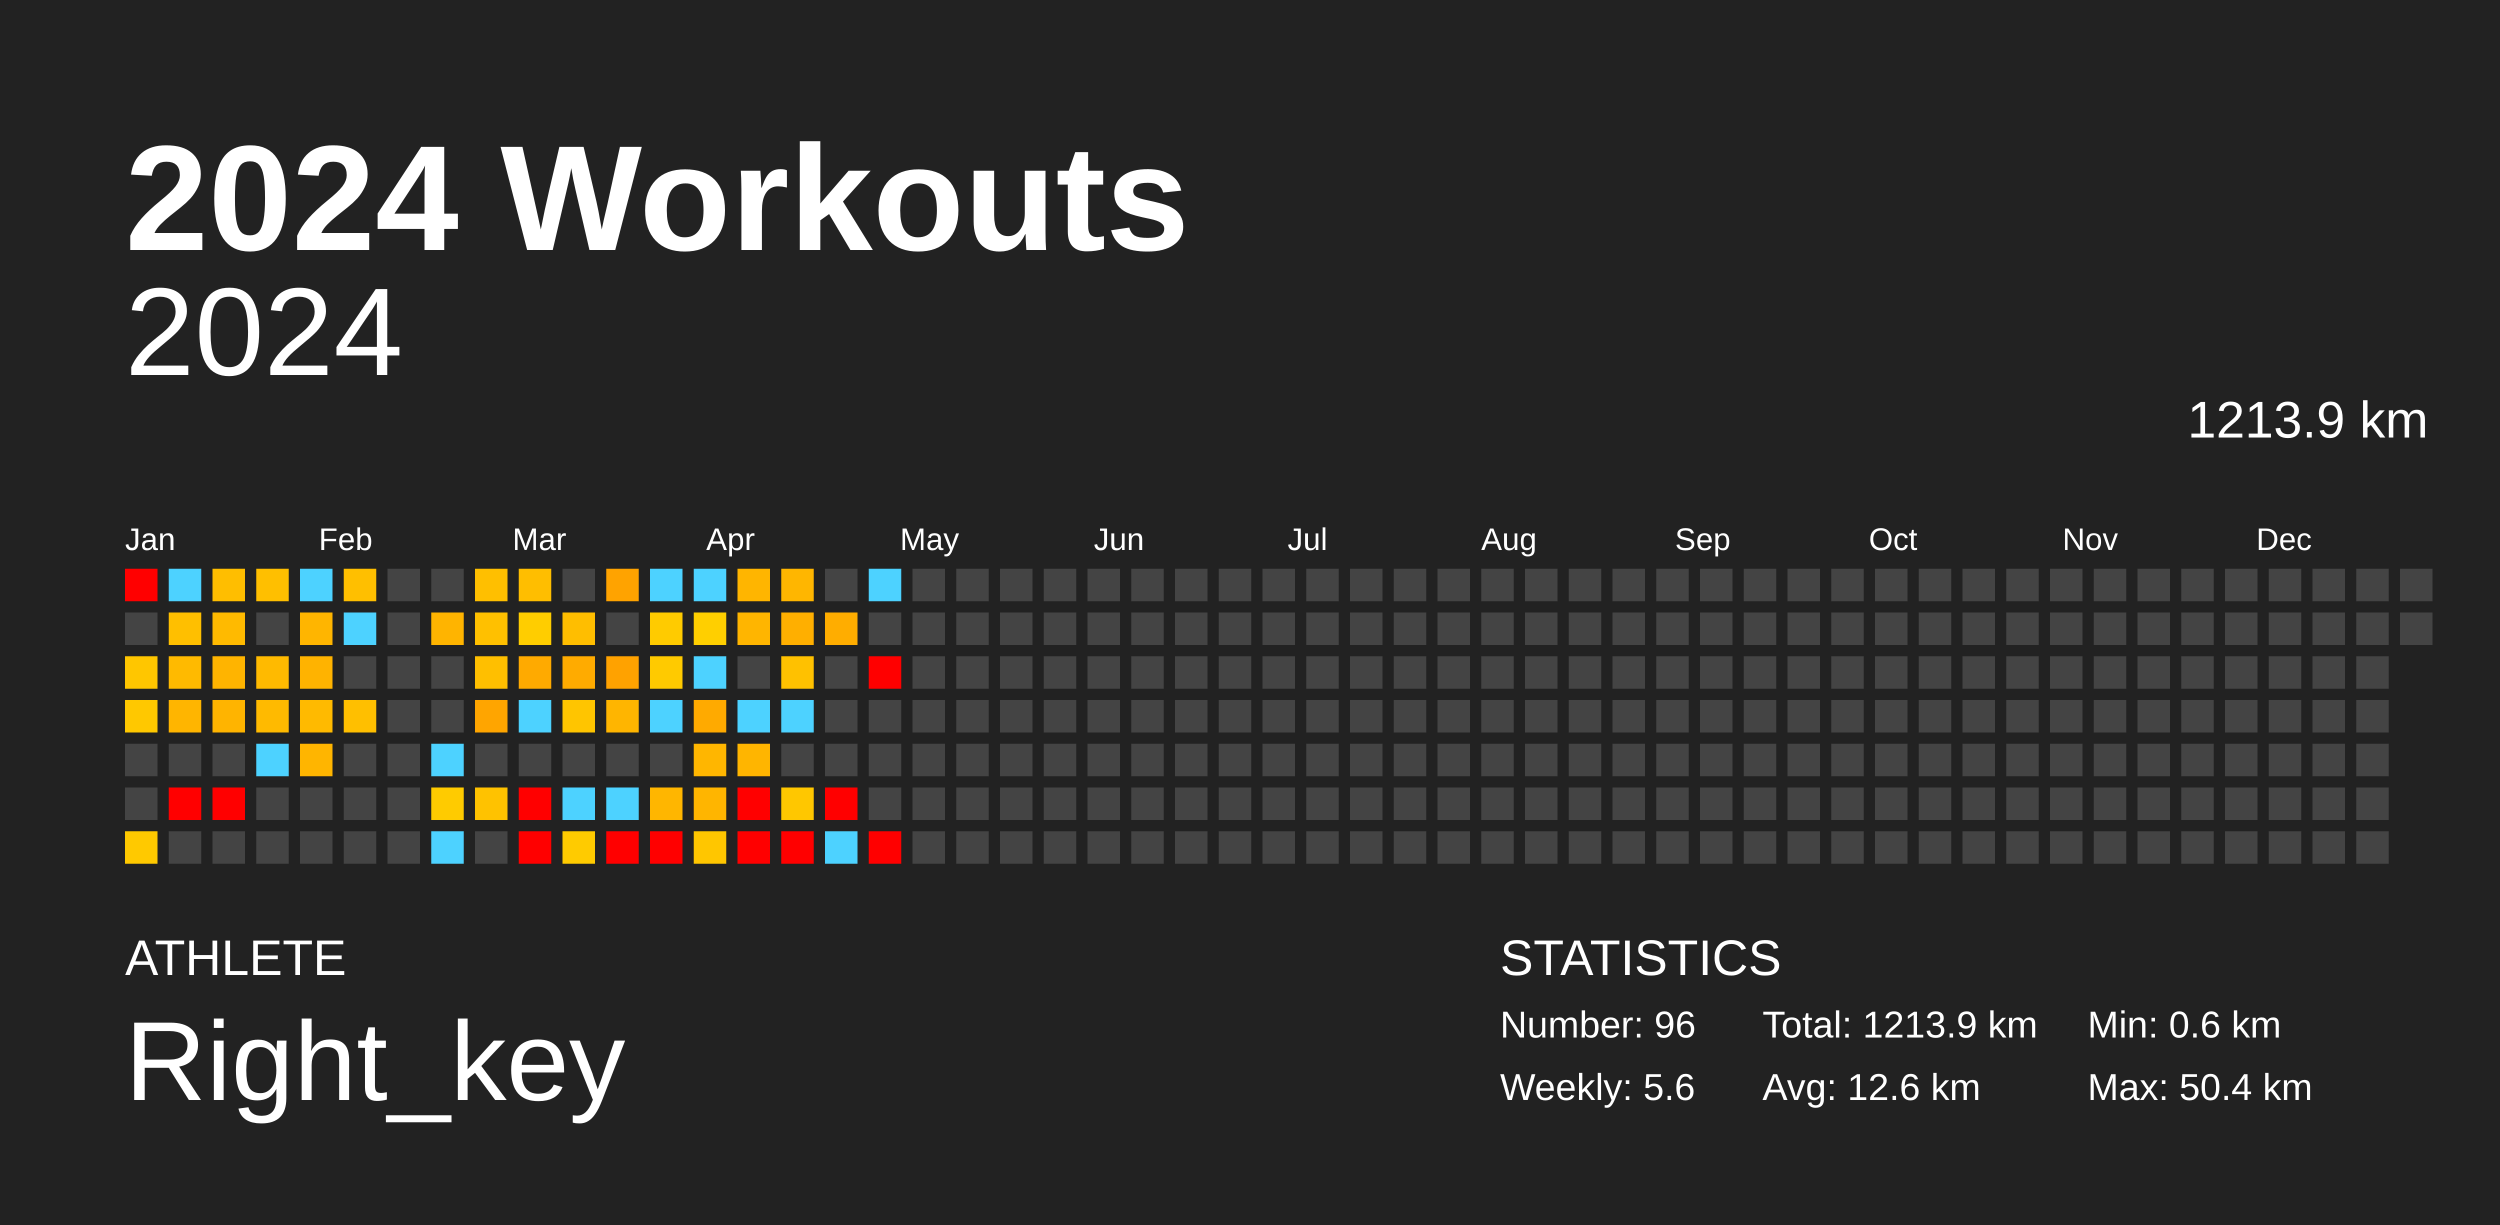
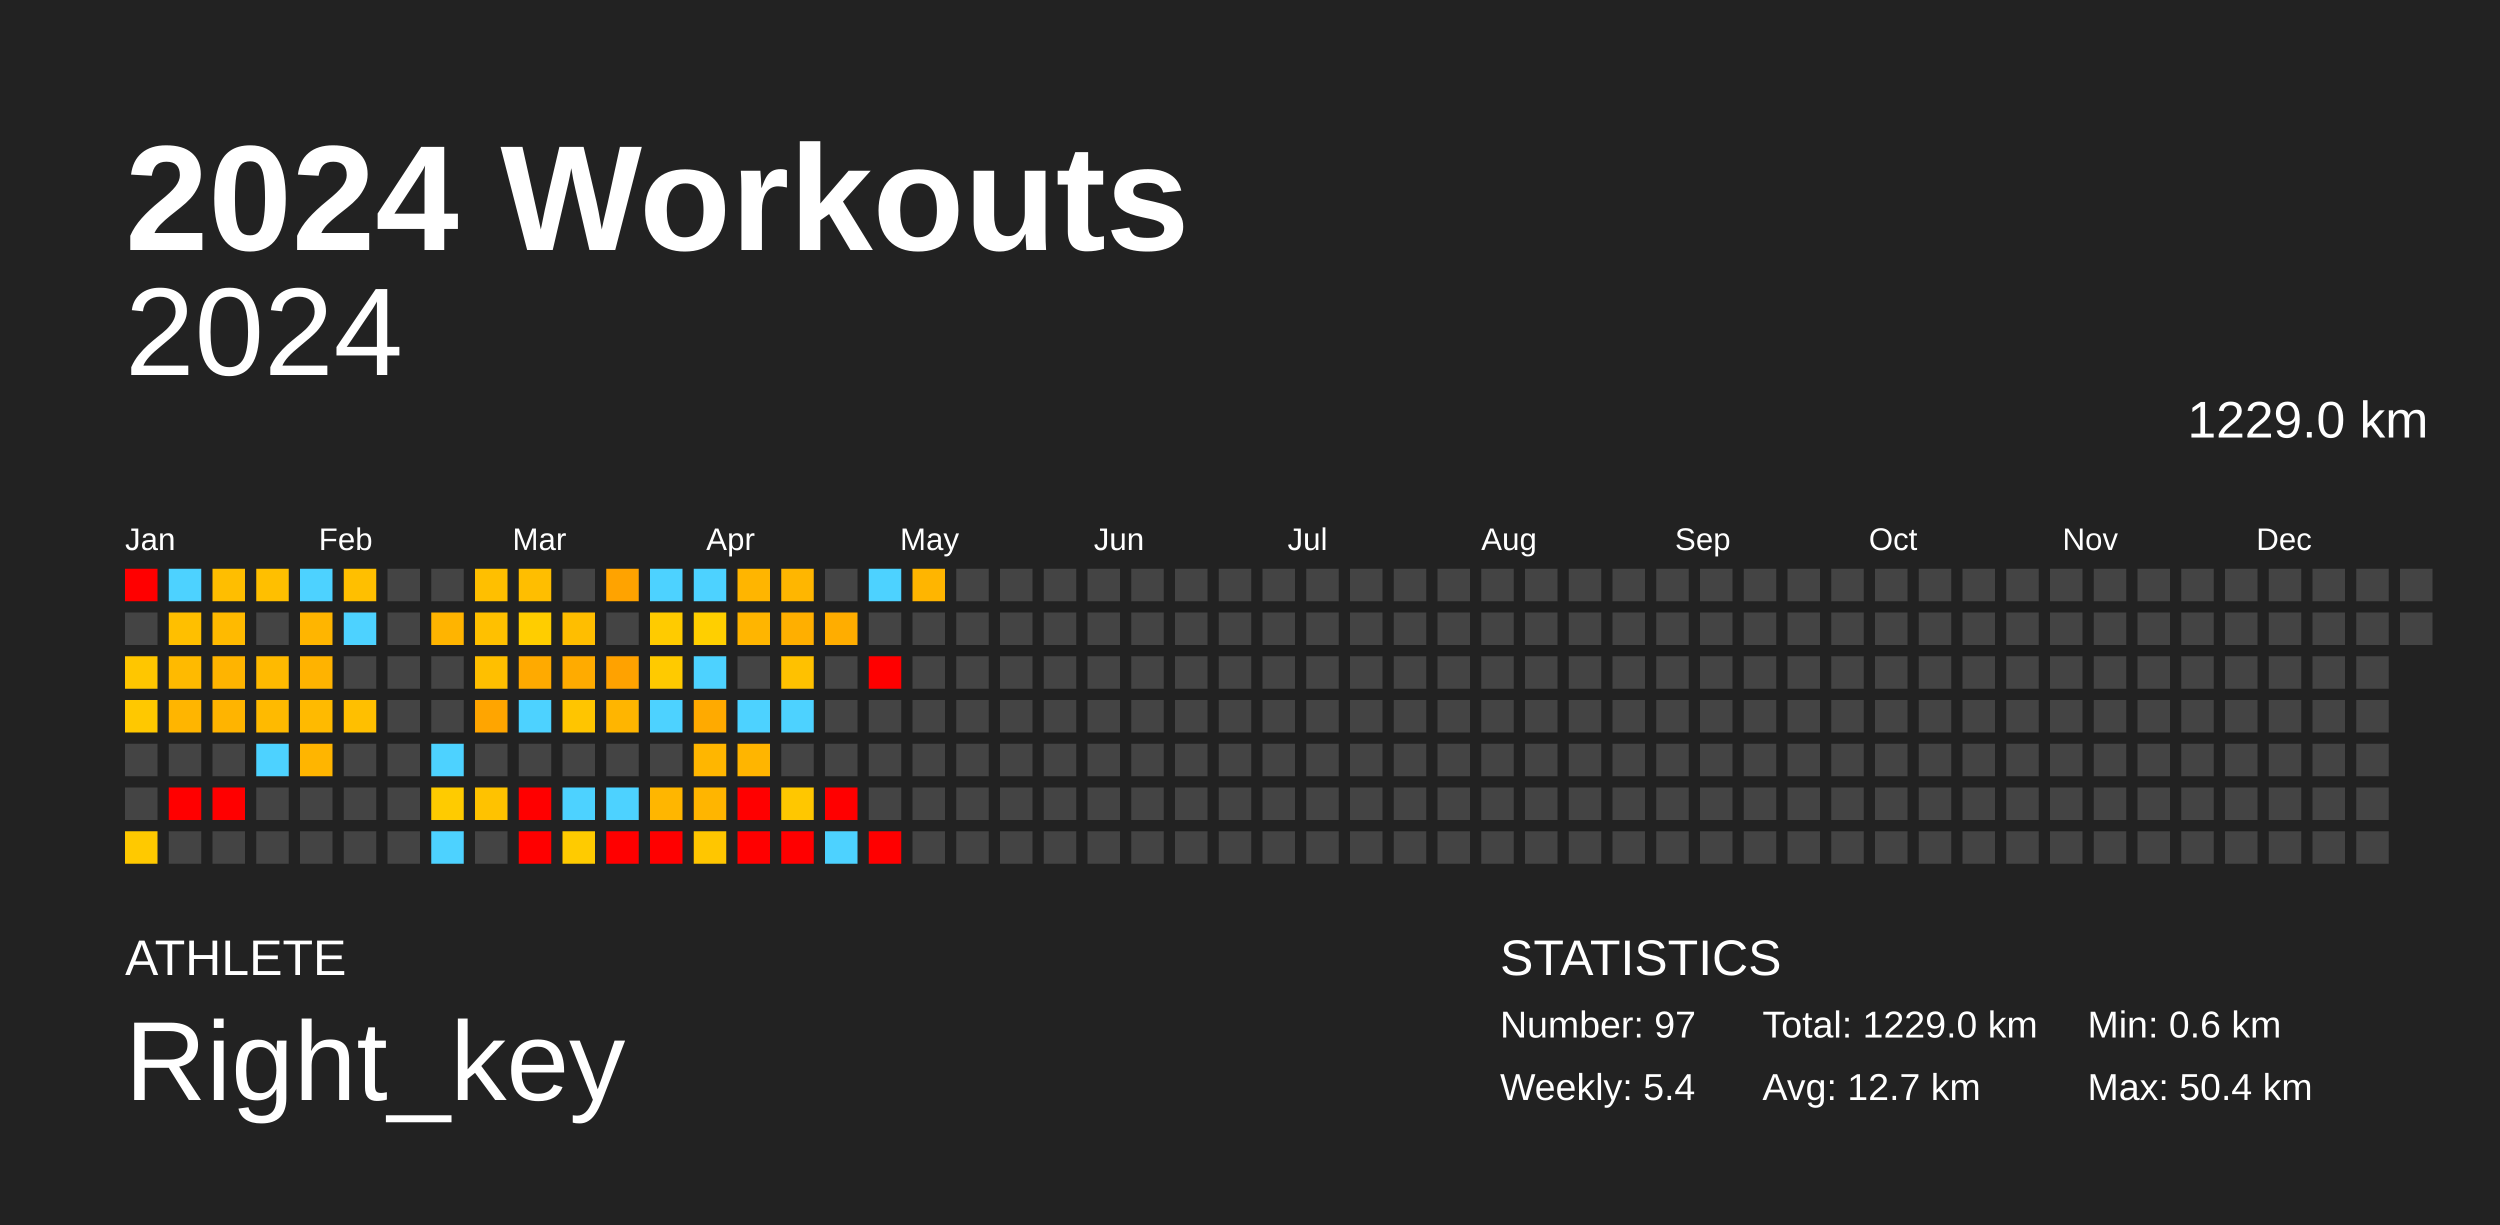
<svg xmlns="http://www.w3.org/2000/svg" baseProfile="full" height="98mm" version="1.1" viewBox="0,0,200,98" width="200mm">
  <defs />
  <rect fill="#222222" height="98" width="200" x="0" y="0" />
  <text fill="#FFFFFF" style="font-size:12px; font-family:Arial; font-weight:bold;" x="10" y="20">2024 Workouts</text>
  <text fill="#FFFFFF" style="font-size:4px; font-family:Arial" x="10" y="78">ATHLETE</text>
  <text fill="#FFFFFF" style="font-size:9px; font-family:Arial" x="10" y="88">Right_key</text>
  <text fill="#FFFFFF" style="font-size:4px; font-family:Arial" x="120" y="78">STATISTICS</text>
-   <text fill="#FFFFFF" style="font-size:3px; font-family:Arial" x="120" y="83">Number: 96</text>
-   <text fill="#FFFFFF" style="font-size:3px; font-family:Arial" x="120" y="88">Weekly: 5.6</text>
-   <text fill="#FFFFFF" style="font-size:3px; font-family:Arial" x="141" y="83">Total: 1213.9 km</text>
-   <text fill="#FFFFFF" style="font-size:3px; font-family:Arial" x="141" y="88">Avg: 12.6 km</text>
+   <text fill="#FFFFFF" style="font-size:3px; font-family:Arial" x="120" y="83">Number: 97</text>
+   <text fill="#FFFFFF" style="font-size:3px; font-family:Arial" x="120" y="88">Weekly: 5.4</text>
+   <text fill="#FFFFFF" style="font-size:3px; font-family:Arial" x="141" y="83">Total: 1229.0 km</text>
+   <text fill="#FFFFFF" style="font-size:3px; font-family:Arial" x="141" y="88">Avg: 12.7 km</text>
  <text fill="#FFFFFF" style="font-size:3px; font-family:Arial" x="167" y="83">Min: 0.6 km</text>
  <text fill="#FFFFFF" style="font-size:3px; font-family:Arial" x="167" y="88">Max: 50.4 km</text>
  <text alignment-baseline="hanging" fill="#FFFFFF" style="font-size:10.0px; font-family:Arial;" x="10" y="30">2024</text>
-   <text alignment-baseline="hanging" fill="#FFFFFF" style="font-size:4.125px; font-family:Arial;" x="175" y="35">1213.9 km</text>
+   <text alignment-baseline="hanging" fill="#FFFFFF" style="font-size:4.125px; font-family:Arial;" x="175" y="35">1229.0 km</text>
  <text fill="#FFFFFF" style="font-size:2.5px; font-family:Arial" x="10.0" y="44">Jan</text>
  <text fill="#FFFFFF" style="font-size:2.5px; font-family:Arial" x="25.5" y="44">Feb</text>
  <text fill="#FFFFFF" style="font-size:2.5px; font-family:Arial" x="41.0" y="44">Mar</text>
  <text fill="#FFFFFF" style="font-size:2.5px; font-family:Arial" x="56.5" y="44">Apr</text>
  <text fill="#FFFFFF" style="font-size:2.5px; font-family:Arial" x="72.0" y="44">May</text>
  <text fill="#FFFFFF" style="font-size:2.5px; font-family:Arial" x="87.5" y="44">Jun</text>
  <text fill="#FFFFFF" style="font-size:2.5px; font-family:Arial" x="103.0" y="44">Jul</text>
  <text fill="#FFFFFF" style="font-size:2.5px; font-family:Arial" x="118.5" y="44">Aug</text>
  <text fill="#FFFFFF" style="font-size:2.5px; font-family:Arial" x="134.0" y="44">Sep</text>
  <text fill="#FFFFFF" style="font-size:2.5px; font-family:Arial" x="149.5" y="44">Oct</text>
  <text fill="#FFFFFF" style="font-size:2.5px; font-family:Arial" x="165.0" y="44">Nov</text>
  <text fill="#FFFFFF" style="font-size:2.5px; font-family:Arial" x="180.5" y="44">Dec</text>
  <rect fill="red" height="2.6" width="2.6" x="10.0" y="45.5" />
  <rect fill="#444444" height="2.6" width="2.6" x="10.0" y="49.0" />
  <rect fill="#ffc600" height="2.6" width="2.6" x="10.0" y="52.5" />
  <rect fill="#ffc800" height="2.6" width="2.6" x="10.0" y="56.0" />
  <rect fill="#444444" height="2.6" width="2.6" x="10.0" y="59.5" />
  <rect fill="#444444" height="2.6" width="2.6" x="10.0" y="63.0" />
  <rect fill="#ffc900" height="2.6" width="2.6" x="10.0" y="66.5" />
  <rect fill="#4dd2ff" height="2.6" width="2.6" x="13.5" y="45.5" />
  <rect fill="#ffbf00" height="2.6" width="2.6" x="13.5" y="49.0" />
  <rect fill="#ffba00" height="2.6" width="2.6" x="13.5" y="52.5" />
  <rect fill="#ffb500" height="2.6" width="2.6" x="13.5" y="56.0" />
  <rect fill="#444444" height="2.6" width="2.6" x="13.5" y="59.5" />
  <rect fill="red" height="2.6" width="2.6" x="13.5" y="63.0" />
  <rect fill="#444444" height="2.6" width="2.6" x="13.5" y="66.5" />
  <rect fill="#ffbe00" height="2.6" width="2.6" x="17.0" y="45.5" />
  <rect fill="#ffba00" height="2.6" width="2.6" x="17.0" y="49.0" />
  <rect fill="#ffb400" height="2.6" width="2.6" x="17.0" y="52.5" />
  <rect fill="#ffb400" height="2.6" width="2.6" x="17.0" y="56.0" />
  <rect fill="#444444" height="2.6" width="2.6" x="17.0" y="59.5" />
  <rect fill="red" height="2.6" width="2.6" x="17.0" y="63.0" />
  <rect fill="#444444" height="2.6" width="2.6" x="17.0" y="66.5" />
  <rect fill="#ffbf00" height="2.6" width="2.6" x="20.5" y="45.5" />
  <rect fill="#444444" height="2.6" width="2.6" x="20.5" y="49.0" />
  <rect fill="#ffba00" height="2.6" width="2.6" x="20.5" y="52.5" />
  <rect fill="#ffba00" height="2.6" width="2.6" x="20.5" y="56.0" />
  <rect fill="#4dd2ff" height="2.6" width="2.6" x="20.5" y="59.5" />
  <rect fill="#444444" height="2.6" width="2.6" x="20.5" y="63.0" />
  <rect fill="#444444" height="2.6" width="2.6" x="20.5" y="66.5" />
  <rect fill="#4dd2ff" height="2.6" width="2.6" x="24.0" y="45.5" />
  <rect fill="#ffb500" height="2.6" width="2.6" x="24.0" y="49.0" />
  <rect fill="#ffb300" height="2.6" width="2.6" x="24.0" y="52.5" />
  <rect fill="#ffba00" height="2.6" width="2.6" x="24.0" y="56.0" />
  <rect fill="#ffb500" height="2.6" width="2.6" x="24.0" y="59.5" />
  <rect fill="#444444" height="2.6" width="2.6" x="24.0" y="63.0" />
  <rect fill="#444444" height="2.6" width="2.6" x="24.0" y="66.5" />
  <rect fill="#ffbf00" height="2.6" width="2.6" x="27.5" y="45.5" />
  <rect fill="#4dd2ff" height="2.6" width="2.6" x="27.5" y="49.0" />
  <rect fill="#444444" height="2.6" width="2.6" x="27.5" y="52.5" />
  <rect fill="#ffbf00" height="2.6" width="2.6" x="27.5" y="56.0" />
  <rect fill="#444444" height="2.6" width="2.6" x="27.5" y="59.5" />
  <rect fill="#444444" height="2.6" width="2.6" x="27.5" y="63.0" />
  <rect fill="#444444" height="2.6" width="2.6" x="27.5" y="66.5" />
  <rect fill="#444444" height="2.6" width="2.6" x="31.0" y="45.5" />
  <rect fill="#444444" height="2.6" width="2.6" x="31.0" y="49.0" />
  <rect fill="#444444" height="2.6" width="2.6" x="31.0" y="52.5" />
  <rect fill="#444444" height="2.6" width="2.6" x="31.0" y="56.0" />
  <rect fill="#444444" height="2.6" width="2.6" x="31.0" y="59.5" />
  <rect fill="#444444" height="2.6" width="2.6" x="31.0" y="63.0" />
  <rect fill="#444444" height="2.6" width="2.6" x="31.0" y="66.5" />
  <rect fill="#444444" height="2.6" width="2.6" x="34.5" y="45.5" />
  <rect fill="#ffb400" height="2.6" width="2.6" x="34.5" y="49.0" />
  <rect fill="#444444" height="2.6" width="2.6" x="34.5" y="52.5" />
  <rect fill="#444444" height="2.6" width="2.6" x="34.5" y="56.0" />
  <rect fill="#4dd2ff" height="2.6" width="2.6" x="34.5" y="59.5" />
  <rect fill="#ffcb00" height="2.6" width="2.6" x="34.5" y="63.0" />
  <rect fill="#4dd2ff" height="2.6" width="2.6" x="34.5" y="66.5" />
  <rect fill="#ffbf00" height="2.6" width="2.6" x="38.0" y="45.5" />
  <rect fill="#ffc000" height="2.6" width="2.6" x="38.0" y="49.0" />
  <rect fill="#ffbf00" height="2.6" width="2.6" x="38.0" y="52.5" />
  <rect fill="#ffa500" height="2.6" width="2.6" x="38.0" y="56.0" />
  <rect fill="#444444" height="2.6" width="2.6" x="38.0" y="59.5" />
  <rect fill="#ffc200" height="2.6" width="2.6" x="38.0" y="63.0" />
  <rect fill="#444444" height="2.6" width="2.6" x="38.0" y="66.5" />
  <rect fill="#ffbe00" height="2.6" width="2.6" x="41.5" y="45.5" />
  <rect fill="#ffcd00" height="2.6" width="2.6" x="41.5" y="49.0" />
  <rect fill="#ffaa00" height="2.6" width="2.6" x="41.5" y="52.5" />
  <rect fill="#4dd2ff" height="2.6" width="2.6" x="41.5" y="56.0" />
  <rect fill="#444444" height="2.6" width="2.6" x="41.5" y="59.5" />
  <rect fill="red" height="2.6" width="2.6" x="41.5" y="63.0" />
  <rect fill="red" height="2.6" width="2.6" x="41.5" y="66.5" />
  <rect fill="#444444" height="2.6" width="2.6" x="45.0" y="45.5" />
  <rect fill="#ffbe00" height="2.6" width="2.6" x="45.0" y="49.0" />
  <rect fill="#ffab00" height="2.6" width="2.6" x="45.0" y="52.5" />
  <rect fill="#ffc500" height="2.6" width="2.6" x="45.0" y="56.0" />
  <rect fill="#444444" height="2.6" width="2.6" x="45.0" y="59.5" />
  <rect fill="#4dd2ff" height="2.6" width="2.6" x="45.0" y="63.0" />
  <rect fill="#ffcb00" height="2.6" width="2.6" x="45.0" y="66.5" />
  <rect fill="#ffa300" height="2.6" width="2.6" x="48.5" y="45.5" />
  <rect fill="#444444" height="2.6" width="2.6" x="48.5" y="49.0" />
  <rect fill="#ffa200" height="2.6" width="2.6" x="48.5" y="52.5" />
  <rect fill="#ffb500" height="2.6" width="2.6" x="48.5" y="56.0" />
  <rect fill="#444444" height="2.6" width="2.6" x="48.5" y="59.5" />
  <rect fill="#4dd2ff" height="2.6" width="2.6" x="48.5" y="63.0" />
  <rect fill="red" height="2.6" width="2.6" x="48.5" y="66.5" />
  <rect fill="#4dd2ff" height="2.6" width="2.6" x="52.0" y="45.5" />
  <rect fill="#ffcb00" height="2.6" width="2.6" x="52.0" y="49.0" />
  <rect fill="#ffca00" height="2.6" width="2.6" x="52.0" y="52.5" />
  <rect fill="#4dd2ff" height="2.6" width="2.6" x="52.0" y="56.0" />
  <rect fill="#444444" height="2.6" width="2.6" x="52.0" y="59.5" />
  <rect fill="#ffb600" height="2.6" width="2.6" x="52.0" y="63.0" />
  <rect fill="red" height="2.6" width="2.6" x="52.0" y="66.5" />
  <rect fill="#4dd2ff" height="2.6" width="2.6" x="55.5" y="45.5" />
  <rect fill="#ffcf00" height="2.6" width="2.6" x="55.5" y="49.0" />
  <rect fill="#4dd2ff" height="2.6" width="2.6" x="55.5" y="52.5" />
  <rect fill="#ffaa00" height="2.6" width="2.6" x="55.5" y="56.0" />
  <rect fill="#ffb600" height="2.6" width="2.6" x="55.5" y="59.5" />
  <rect fill="#ffb500" height="2.6" width="2.6" x="55.5" y="63.0" />
  <rect fill="#ffc600" height="2.6" width="2.6" x="55.5" y="66.5" />
  <rect fill="#ffb500" height="2.6" width="2.6" x="59.0" y="45.5" />
  <rect fill="#ffb500" height="2.6" width="2.6" x="59.0" y="49.0" />
  <rect fill="#444444" height="2.6" width="2.6" x="59.0" y="52.5" />
  <rect fill="#4dd2ff" height="2.6" width="2.6" x="59.0" y="56.0" />
  <rect fill="#ffb500" height="2.6" width="2.6" x="59.0" y="59.5" />
  <rect fill="red" height="2.6" width="2.6" x="59.0" y="63.0" />
  <rect fill="red" height="2.6" width="2.6" x="59.0" y="66.5" />
  <rect fill="#ffb600" height="2.6" width="2.6" x="62.5" y="45.5" />
  <rect fill="#ffaf00" height="2.6" width="2.6" x="62.5" y="49.0" />
  <rect fill="#ffc100" height="2.6" width="2.6" x="62.5" y="52.5" />
  <rect fill="#4dd2ff" height="2.6" width="2.6" x="62.5" y="56.0" />
  <rect fill="#444444" height="2.6" width="2.6" x="62.5" y="59.5" />
  <rect fill="#ffc700" height="2.6" width="2.6" x="62.5" y="63.0" />
  <rect fill="red" height="2.6" width="2.6" x="62.5" y="66.5" />
  <rect fill="#444444" height="2.6" width="2.6" x="66.0" y="45.5" />
  <rect fill="#ffad00" height="2.6" width="2.6" x="66.0" y="49.0" />
  <rect fill="#444444" height="2.6" width="2.6" x="66.0" y="52.5" />
  <rect fill="#444444" height="2.6" width="2.6" x="66.0" y="56.0" />
  <rect fill="#444444" height="2.6" width="2.6" x="66.0" y="59.5" />
  <rect fill="red" height="2.6" width="2.6" x="66.0" y="63.0" />
  <rect fill="#4dd2ff" height="2.6" width="2.6" x="66.0" y="66.5" />
  <rect fill="#4dd2ff" height="2.6" width="2.6" x="69.5" y="45.5" />
  <rect fill="#444444" height="2.6" width="2.6" x="69.5" y="49.0" />
  <rect fill="red" height="2.6" width="2.6" x="69.5" y="52.5" />
  <rect fill="#444444" height="2.6" width="2.6" x="69.5" y="56.0" />
  <rect fill="#444444" height="2.6" width="2.6" x="69.5" y="59.5" />
  <rect fill="#444444" height="2.6" width="2.6" x="69.5" y="63.0" />
  <rect fill="red" height="2.6" width="2.6" x="69.5" y="66.5" />
-   <rect fill="#444444" height="2.6" width="2.6" x="73.0" y="45.5" />
+   <rect fill="#ffb500" height="2.6" width="2.6" x="73.0" y="45.5" />
  <rect fill="#444444" height="2.6" width="2.6" x="73.0" y="49.0" />
  <rect fill="#444444" height="2.6" width="2.6" x="73.0" y="52.5" />
  <rect fill="#444444" height="2.6" width="2.6" x="73.0" y="56.0" />
  <rect fill="#444444" height="2.6" width="2.6" x="73.0" y="59.5" />
  <rect fill="#444444" height="2.6" width="2.6" x="73.0" y="63.0" />
  <rect fill="#444444" height="2.6" width="2.6" x="73.0" y="66.5" />
  <rect fill="#444444" height="2.6" width="2.6" x="76.5" y="45.5" />
  <rect fill="#444444" height="2.6" width="2.6" x="76.5" y="49.0" />
  <rect fill="#444444" height="2.6" width="2.6" x="76.5" y="52.5" />
  <rect fill="#444444" height="2.6" width="2.6" x="76.5" y="56.0" />
  <rect fill="#444444" height="2.6" width="2.6" x="76.5" y="59.5" />
  <rect fill="#444444" height="2.6" width="2.6" x="76.5" y="63.0" />
  <rect fill="#444444" height="2.6" width="2.6" x="76.5" y="66.5" />
  <rect fill="#444444" height="2.6" width="2.6" x="80.0" y="45.5" />
  <rect fill="#444444" height="2.6" width="2.6" x="80.0" y="49.0" />
  <rect fill="#444444" height="2.6" width="2.6" x="80.0" y="52.5" />
  <rect fill="#444444" height="2.6" width="2.6" x="80.0" y="56.0" />
  <rect fill="#444444" height="2.6" width="2.6" x="80.0" y="59.5" />
  <rect fill="#444444" height="2.6" width="2.6" x="80.0" y="63.0" />
  <rect fill="#444444" height="2.6" width="2.6" x="80.0" y="66.5" />
  <rect fill="#444444" height="2.6" width="2.6" x="83.5" y="45.5" />
  <rect fill="#444444" height="2.6" width="2.6" x="83.5" y="49.0" />
  <rect fill="#444444" height="2.6" width="2.6" x="83.5" y="52.5" />
  <rect fill="#444444" height="2.6" width="2.6" x="83.5" y="56.0" />
  <rect fill="#444444" height="2.6" width="2.6" x="83.5" y="59.5" />
  <rect fill="#444444" height="2.6" width="2.6" x="83.5" y="63.0" />
  <rect fill="#444444" height="2.6" width="2.6" x="83.5" y="66.5" />
  <rect fill="#444444" height="2.6" width="2.6" x="87.0" y="45.5" />
  <rect fill="#444444" height="2.6" width="2.6" x="87.0" y="49.0" />
  <rect fill="#444444" height="2.6" width="2.6" x="87.0" y="52.5" />
  <rect fill="#444444" height="2.6" width="2.6" x="87.0" y="56.0" />
  <rect fill="#444444" height="2.6" width="2.6" x="87.0" y="59.5" />
  <rect fill="#444444" height="2.6" width="2.6" x="87.0" y="63.0" />
  <rect fill="#444444" height="2.6" width="2.6" x="87.0" y="66.5" />
  <rect fill="#444444" height="2.6" width="2.6" x="90.5" y="45.5" />
  <rect fill="#444444" height="2.6" width="2.6" x="90.5" y="49.0" />
  <rect fill="#444444" height="2.6" width="2.6" x="90.5" y="52.5" />
  <rect fill="#444444" height="2.6" width="2.6" x="90.5" y="56.0" />
  <rect fill="#444444" height="2.6" width="2.6" x="90.5" y="59.5" />
  <rect fill="#444444" height="2.6" width="2.6" x="90.5" y="63.0" />
  <rect fill="#444444" height="2.6" width="2.6" x="90.5" y="66.5" />
  <rect fill="#444444" height="2.6" width="2.6" x="94.0" y="45.5" />
  <rect fill="#444444" height="2.6" width="2.6" x="94.0" y="49.0" />
  <rect fill="#444444" height="2.6" width="2.6" x="94.0" y="52.5" />
  <rect fill="#444444" height="2.6" width="2.6" x="94.0" y="56.0" />
  <rect fill="#444444" height="2.6" width="2.6" x="94.0" y="59.5" />
  <rect fill="#444444" height="2.6" width="2.6" x="94.0" y="63.0" />
  <rect fill="#444444" height="2.6" width="2.6" x="94.0" y="66.5" />
  <rect fill="#444444" height="2.6" width="2.6" x="97.5" y="45.5" />
  <rect fill="#444444" height="2.6" width="2.6" x="97.5" y="49.0" />
  <rect fill="#444444" height="2.6" width="2.6" x="97.5" y="52.5" />
  <rect fill="#444444" height="2.6" width="2.6" x="97.5" y="56.0" />
  <rect fill="#444444" height="2.6" width="2.6" x="97.5" y="59.5" />
  <rect fill="#444444" height="2.6" width="2.6" x="97.5" y="63.0" />
  <rect fill="#444444" height="2.6" width="2.6" x="97.5" y="66.5" />
  <rect fill="#444444" height="2.6" width="2.6" x="101.0" y="45.5" />
  <rect fill="#444444" height="2.6" width="2.6" x="101.0" y="49.0" />
  <rect fill="#444444" height="2.6" width="2.6" x="101.0" y="52.5" />
  <rect fill="#444444" height="2.6" width="2.6" x="101.0" y="56.0" />
  <rect fill="#444444" height="2.6" width="2.6" x="101.0" y="59.5" />
  <rect fill="#444444" height="2.6" width="2.6" x="101.0" y="63.0" />
  <rect fill="#444444" height="2.6" width="2.6" x="101.0" y="66.5" />
  <rect fill="#444444" height="2.6" width="2.6" x="104.5" y="45.5" />
  <rect fill="#444444" height="2.6" width="2.6" x="104.5" y="49.0" />
  <rect fill="#444444" height="2.6" width="2.6" x="104.5" y="52.5" />
  <rect fill="#444444" height="2.6" width="2.6" x="104.5" y="56.0" />
  <rect fill="#444444" height="2.6" width="2.6" x="104.5" y="59.5" />
  <rect fill="#444444" height="2.6" width="2.6" x="104.5" y="63.0" />
  <rect fill="#444444" height="2.6" width="2.6" x="104.5" y="66.5" />
  <rect fill="#444444" height="2.6" width="2.6" x="108.0" y="45.5" />
  <rect fill="#444444" height="2.6" width="2.6" x="108.0" y="49.0" />
  <rect fill="#444444" height="2.6" width="2.6" x="108.0" y="52.5" />
  <rect fill="#444444" height="2.6" width="2.6" x="108.0" y="56.0" />
  <rect fill="#444444" height="2.6" width="2.6" x="108.0" y="59.5" />
  <rect fill="#444444" height="2.6" width="2.6" x="108.0" y="63.0" />
  <rect fill="#444444" height="2.6" width="2.6" x="108.0" y="66.5" />
  <rect fill="#444444" height="2.6" width="2.6" x="111.5" y="45.5" />
  <rect fill="#444444" height="2.6" width="2.6" x="111.5" y="49.0" />
  <rect fill="#444444" height="2.6" width="2.6" x="111.5" y="52.5" />
  <rect fill="#444444" height="2.6" width="2.6" x="111.5" y="56.0" />
  <rect fill="#444444" height="2.6" width="2.6" x="111.5" y="59.5" />
  <rect fill="#444444" height="2.6" width="2.6" x="111.5" y="63.0" />
  <rect fill="#444444" height="2.6" width="2.6" x="111.5" y="66.5" />
  <rect fill="#444444" height="2.6" width="2.6" x="115.0" y="45.5" />
  <rect fill="#444444" height="2.6" width="2.6" x="115.0" y="49.0" />
  <rect fill="#444444" height="2.6" width="2.6" x="115.0" y="52.5" />
  <rect fill="#444444" height="2.6" width="2.6" x="115.0" y="56.0" />
  <rect fill="#444444" height="2.6" width="2.6" x="115.0" y="59.5" />
  <rect fill="#444444" height="2.6" width="2.6" x="115.0" y="63.0" />
  <rect fill="#444444" height="2.6" width="2.6" x="115.0" y="66.5" />
  <rect fill="#444444" height="2.6" width="2.6" x="118.5" y="45.5" />
  <rect fill="#444444" height="2.6" width="2.6" x="118.5" y="49.0" />
  <rect fill="#444444" height="2.6" width="2.6" x="118.5" y="52.5" />
  <rect fill="#444444" height="2.6" width="2.6" x="118.5" y="56.0" />
  <rect fill="#444444" height="2.6" width="2.6" x="118.5" y="59.5" />
  <rect fill="#444444" height="2.6" width="2.6" x="118.5" y="63.0" />
  <rect fill="#444444" height="2.6" width="2.6" x="118.5" y="66.5" />
  <rect fill="#444444" height="2.6" width="2.6" x="122.0" y="45.5" />
  <rect fill="#444444" height="2.6" width="2.6" x="122.0" y="49.0" />
  <rect fill="#444444" height="2.6" width="2.6" x="122.0" y="52.5" />
  <rect fill="#444444" height="2.6" width="2.6" x="122.0" y="56.0" />
  <rect fill="#444444" height="2.6" width="2.6" x="122.0" y="59.5" />
  <rect fill="#444444" height="2.6" width="2.6" x="122.0" y="63.0" />
  <rect fill="#444444" height="2.6" width="2.6" x="122.0" y="66.5" />
  <rect fill="#444444" height="2.6" width="2.6" x="125.5" y="45.5" />
  <rect fill="#444444" height="2.6" width="2.6" x="125.5" y="49.0" />
  <rect fill="#444444" height="2.6" width="2.6" x="125.5" y="52.5" />
  <rect fill="#444444" height="2.6" width="2.6" x="125.5" y="56.0" />
  <rect fill="#444444" height="2.6" width="2.6" x="125.5" y="59.5" />
  <rect fill="#444444" height="2.6" width="2.6" x="125.5" y="63.0" />
  <rect fill="#444444" height="2.6" width="2.6" x="125.5" y="66.5" />
  <rect fill="#444444" height="2.6" width="2.6" x="129.0" y="45.5" />
  <rect fill="#444444" height="2.6" width="2.6" x="129.0" y="49.0" />
  <rect fill="#444444" height="2.6" width="2.6" x="129.0" y="52.5" />
  <rect fill="#444444" height="2.6" width="2.6" x="129.0" y="56.0" />
  <rect fill="#444444" height="2.6" width="2.6" x="129.0" y="59.5" />
  <rect fill="#444444" height="2.6" width="2.6" x="129.0" y="63.0" />
  <rect fill="#444444" height="2.6" width="2.6" x="129.0" y="66.5" />
  <rect fill="#444444" height="2.6" width="2.6" x="132.5" y="45.5" />
  <rect fill="#444444" height="2.6" width="2.6" x="132.5" y="49.0" />
  <rect fill="#444444" height="2.6" width="2.6" x="132.5" y="52.5" />
  <rect fill="#444444" height="2.6" width="2.6" x="132.5" y="56.0" />
  <rect fill="#444444" height="2.6" width="2.6" x="132.5" y="59.5" />
  <rect fill="#444444" height="2.6" width="2.6" x="132.5" y="63.0" />
  <rect fill="#444444" height="2.6" width="2.6" x="132.5" y="66.5" />
  <rect fill="#444444" height="2.6" width="2.6" x="136.0" y="45.5" />
  <rect fill="#444444" height="2.6" width="2.6" x="136.0" y="49.0" />
  <rect fill="#444444" height="2.6" width="2.6" x="136.0" y="52.5" />
  <rect fill="#444444" height="2.6" width="2.6" x="136.0" y="56.0" />
  <rect fill="#444444" height="2.6" width="2.6" x="136.0" y="59.5" />
  <rect fill="#444444" height="2.6" width="2.6" x="136.0" y="63.0" />
  <rect fill="#444444" height="2.6" width="2.6" x="136.0" y="66.5" />
  <rect fill="#444444" height="2.6" width="2.6" x="139.5" y="45.5" />
  <rect fill="#444444" height="2.6" width="2.6" x="139.5" y="49.0" />
  <rect fill="#444444" height="2.6" width="2.6" x="139.5" y="52.5" />
  <rect fill="#444444" height="2.6" width="2.6" x="139.5" y="56.0" />
  <rect fill="#444444" height="2.6" width="2.6" x="139.5" y="59.5" />
  <rect fill="#444444" height="2.6" width="2.6" x="139.5" y="63.0" />
  <rect fill="#444444" height="2.6" width="2.6" x="139.5" y="66.5" />
  <rect fill="#444444" height="2.6" width="2.6" x="143.0" y="45.5" />
  <rect fill="#444444" height="2.6" width="2.6" x="143.0" y="49.0" />
  <rect fill="#444444" height="2.6" width="2.6" x="143.0" y="52.5" />
  <rect fill="#444444" height="2.6" width="2.6" x="143.0" y="56.0" />
  <rect fill="#444444" height="2.6" width="2.6" x="143.0" y="59.5" />
  <rect fill="#444444" height="2.6" width="2.6" x="143.0" y="63.0" />
  <rect fill="#444444" height="2.6" width="2.6" x="143.0" y="66.5" />
  <rect fill="#444444" height="2.6" width="2.6" x="146.5" y="45.5" />
  <rect fill="#444444" height="2.6" width="2.6" x="146.5" y="49.0" />
  <rect fill="#444444" height="2.6" width="2.6" x="146.5" y="52.5" />
  <rect fill="#444444" height="2.6" width="2.6" x="146.5" y="56.0" />
  <rect fill="#444444" height="2.6" width="2.6" x="146.5" y="59.5" />
  <rect fill="#444444" height="2.6" width="2.6" x="146.5" y="63.0" />
  <rect fill="#444444" height="2.6" width="2.6" x="146.5" y="66.5" />
  <rect fill="#444444" height="2.6" width="2.6" x="150.0" y="45.5" />
  <rect fill="#444444" height="2.6" width="2.6" x="150.0" y="49.0" />
  <rect fill="#444444" height="2.6" width="2.6" x="150.0" y="52.5" />
  <rect fill="#444444" height="2.6" width="2.6" x="150.0" y="56.0" />
  <rect fill="#444444" height="2.6" width="2.6" x="150.0" y="59.5" />
  <rect fill="#444444" height="2.6" width="2.6" x="150.0" y="63.0" />
  <rect fill="#444444" height="2.6" width="2.6" x="150.0" y="66.5" />
  <rect fill="#444444" height="2.6" width="2.6" x="153.5" y="45.5" />
  <rect fill="#444444" height="2.6" width="2.6" x="153.5" y="49.0" />
  <rect fill="#444444" height="2.6" width="2.6" x="153.5" y="52.5" />
  <rect fill="#444444" height="2.6" width="2.6" x="153.5" y="56.0" />
  <rect fill="#444444" height="2.6" width="2.6" x="153.5" y="59.5" />
  <rect fill="#444444" height="2.6" width="2.6" x="153.5" y="63.0" />
  <rect fill="#444444" height="2.6" width="2.6" x="153.5" y="66.5" />
  <rect fill="#444444" height="2.6" width="2.6" x="157.0" y="45.5" />
  <rect fill="#444444" height="2.6" width="2.6" x="157.0" y="49.0" />
  <rect fill="#444444" height="2.6" width="2.6" x="157.0" y="52.5" />
  <rect fill="#444444" height="2.6" width="2.6" x="157.0" y="56.0" />
  <rect fill="#444444" height="2.6" width="2.6" x="157.0" y="59.5" />
  <rect fill="#444444" height="2.6" width="2.6" x="157.0" y="63.0" />
  <rect fill="#444444" height="2.6" width="2.6" x="157.0" y="66.5" />
  <rect fill="#444444" height="2.6" width="2.6" x="160.5" y="45.5" />
  <rect fill="#444444" height="2.6" width="2.6" x="160.5" y="49.0" />
  <rect fill="#444444" height="2.6" width="2.6" x="160.5" y="52.5" />
  <rect fill="#444444" height="2.6" width="2.6" x="160.5" y="56.0" />
  <rect fill="#444444" height="2.6" width="2.6" x="160.5" y="59.5" />
  <rect fill="#444444" height="2.6" width="2.6" x="160.5" y="63.0" />
  <rect fill="#444444" height="2.6" width="2.6" x="160.5" y="66.5" />
  <rect fill="#444444" height="2.6" width="2.6" x="164.0" y="45.5" />
  <rect fill="#444444" height="2.6" width="2.6" x="164.0" y="49.0" />
  <rect fill="#444444" height="2.6" width="2.6" x="164.0" y="52.5" />
  <rect fill="#444444" height="2.6" width="2.6" x="164.0" y="56.0" />
  <rect fill="#444444" height="2.6" width="2.6" x="164.0" y="59.5" />
  <rect fill="#444444" height="2.6" width="2.6" x="164.0" y="63.0" />
  <rect fill="#444444" height="2.6" width="2.6" x="164.0" y="66.5" />
  <rect fill="#444444" height="2.6" width="2.6" x="167.5" y="45.5" />
  <rect fill="#444444" height="2.6" width="2.6" x="167.5" y="49.0" />
  <rect fill="#444444" height="2.6" width="2.6" x="167.5" y="52.5" />
  <rect fill="#444444" height="2.6" width="2.6" x="167.5" y="56.0" />
  <rect fill="#444444" height="2.6" width="2.6" x="167.5" y="59.5" />
  <rect fill="#444444" height="2.6" width="2.6" x="167.5" y="63.0" />
  <rect fill="#444444" height="2.6" width="2.6" x="167.5" y="66.5" />
  <rect fill="#444444" height="2.6" width="2.6" x="171.0" y="45.5" />
  <rect fill="#444444" height="2.6" width="2.6" x="171.0" y="49.0" />
  <rect fill="#444444" height="2.6" width="2.6" x="171.0" y="52.5" />
  <rect fill="#444444" height="2.6" width="2.6" x="171.0" y="56.0" />
  <rect fill="#444444" height="2.6" width="2.6" x="171.0" y="59.5" />
  <rect fill="#444444" height="2.6" width="2.6" x="171.0" y="63.0" />
  <rect fill="#444444" height="2.6" width="2.6" x="171.0" y="66.5" />
  <rect fill="#444444" height="2.6" width="2.6" x="174.5" y="45.5" />
  <rect fill="#444444" height="2.6" width="2.6" x="174.5" y="49.0" />
  <rect fill="#444444" height="2.6" width="2.6" x="174.5" y="52.5" />
  <rect fill="#444444" height="2.6" width="2.6" x="174.5" y="56.0" />
  <rect fill="#444444" height="2.6" width="2.6" x="174.5" y="59.5" />
  <rect fill="#444444" height="2.6" width="2.6" x="174.5" y="63.0" />
  <rect fill="#444444" height="2.6" width="2.6" x="174.5" y="66.5" />
  <rect fill="#444444" height="2.6" width="2.6" x="178.0" y="45.5" />
  <rect fill="#444444" height="2.6" width="2.6" x="178.0" y="49.0" />
  <rect fill="#444444" height="2.6" width="2.6" x="178.0" y="52.5" />
  <rect fill="#444444" height="2.6" width="2.6" x="178.0" y="56.0" />
  <rect fill="#444444" height="2.6" width="2.6" x="178.0" y="59.5" />
  <rect fill="#444444" height="2.6" width="2.6" x="178.0" y="63.0" />
  <rect fill="#444444" height="2.6" width="2.6" x="178.0" y="66.5" />
  <rect fill="#444444" height="2.6" width="2.6" x="181.5" y="45.5" />
  <rect fill="#444444" height="2.6" width="2.6" x="181.5" y="49.0" />
  <rect fill="#444444" height="2.6" width="2.6" x="181.5" y="52.5" />
  <rect fill="#444444" height="2.6" width="2.6" x="181.5" y="56.0" />
  <rect fill="#444444" height="2.6" width="2.6" x="181.5" y="59.5" />
  <rect fill="#444444" height="2.6" width="2.6" x="181.5" y="63.0" />
  <rect fill="#444444" height="2.6" width="2.6" x="181.5" y="66.5" />
  <rect fill="#444444" height="2.6" width="2.6" x="185.0" y="45.5" />
  <rect fill="#444444" height="2.6" width="2.6" x="185.0" y="49.0" />
  <rect fill="#444444" height="2.6" width="2.6" x="185.0" y="52.5" />
  <rect fill="#444444" height="2.6" width="2.6" x="185.0" y="56.0" />
  <rect fill="#444444" height="2.6" width="2.6" x="185.0" y="59.5" />
  <rect fill="#444444" height="2.6" width="2.6" x="185.0" y="63.0" />
  <rect fill="#444444" height="2.6" width="2.6" x="185.0" y="66.5" />
  <rect fill="#444444" height="2.6" width="2.6" x="188.5" y="45.5" />
  <rect fill="#444444" height="2.6" width="2.6" x="188.5" y="49.0" />
  <rect fill="#444444" height="2.6" width="2.6" x="188.5" y="52.5" />
  <rect fill="#444444" height="2.6" width="2.6" x="188.5" y="56.0" />
  <rect fill="#444444" height="2.6" width="2.6" x="188.5" y="59.5" />
  <rect fill="#444444" height="2.6" width="2.6" x="188.5" y="63.0" />
  <rect fill="#444444" height="2.6" width="2.6" x="188.5" y="66.5" />
  <rect fill="#444444" height="2.6" width="2.6" x="192.0" y="45.5" />
  <rect fill="#444444" height="2.6" width="2.6" x="192.0" y="49.0" />
</svg>
